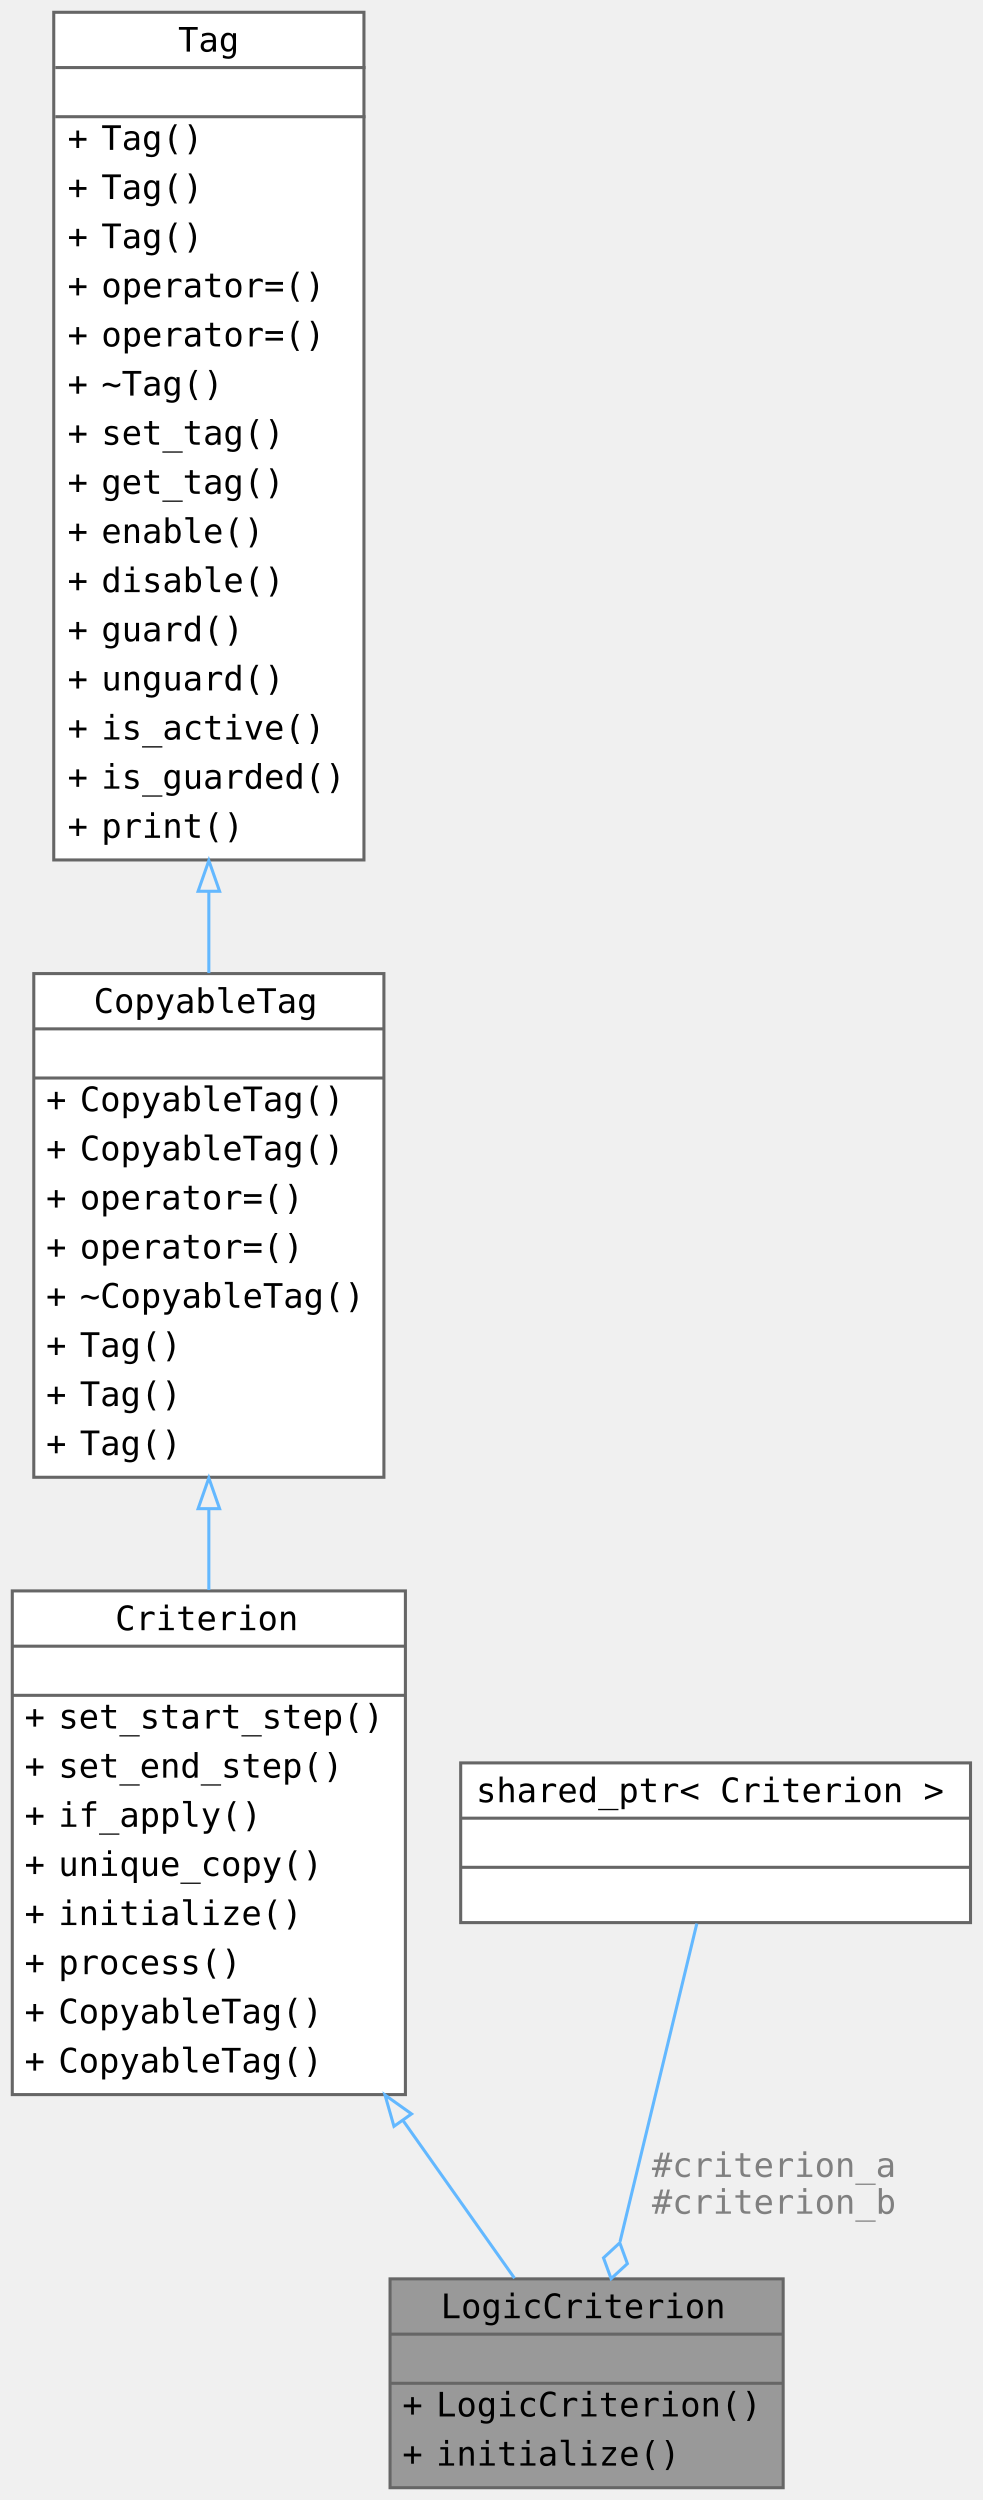
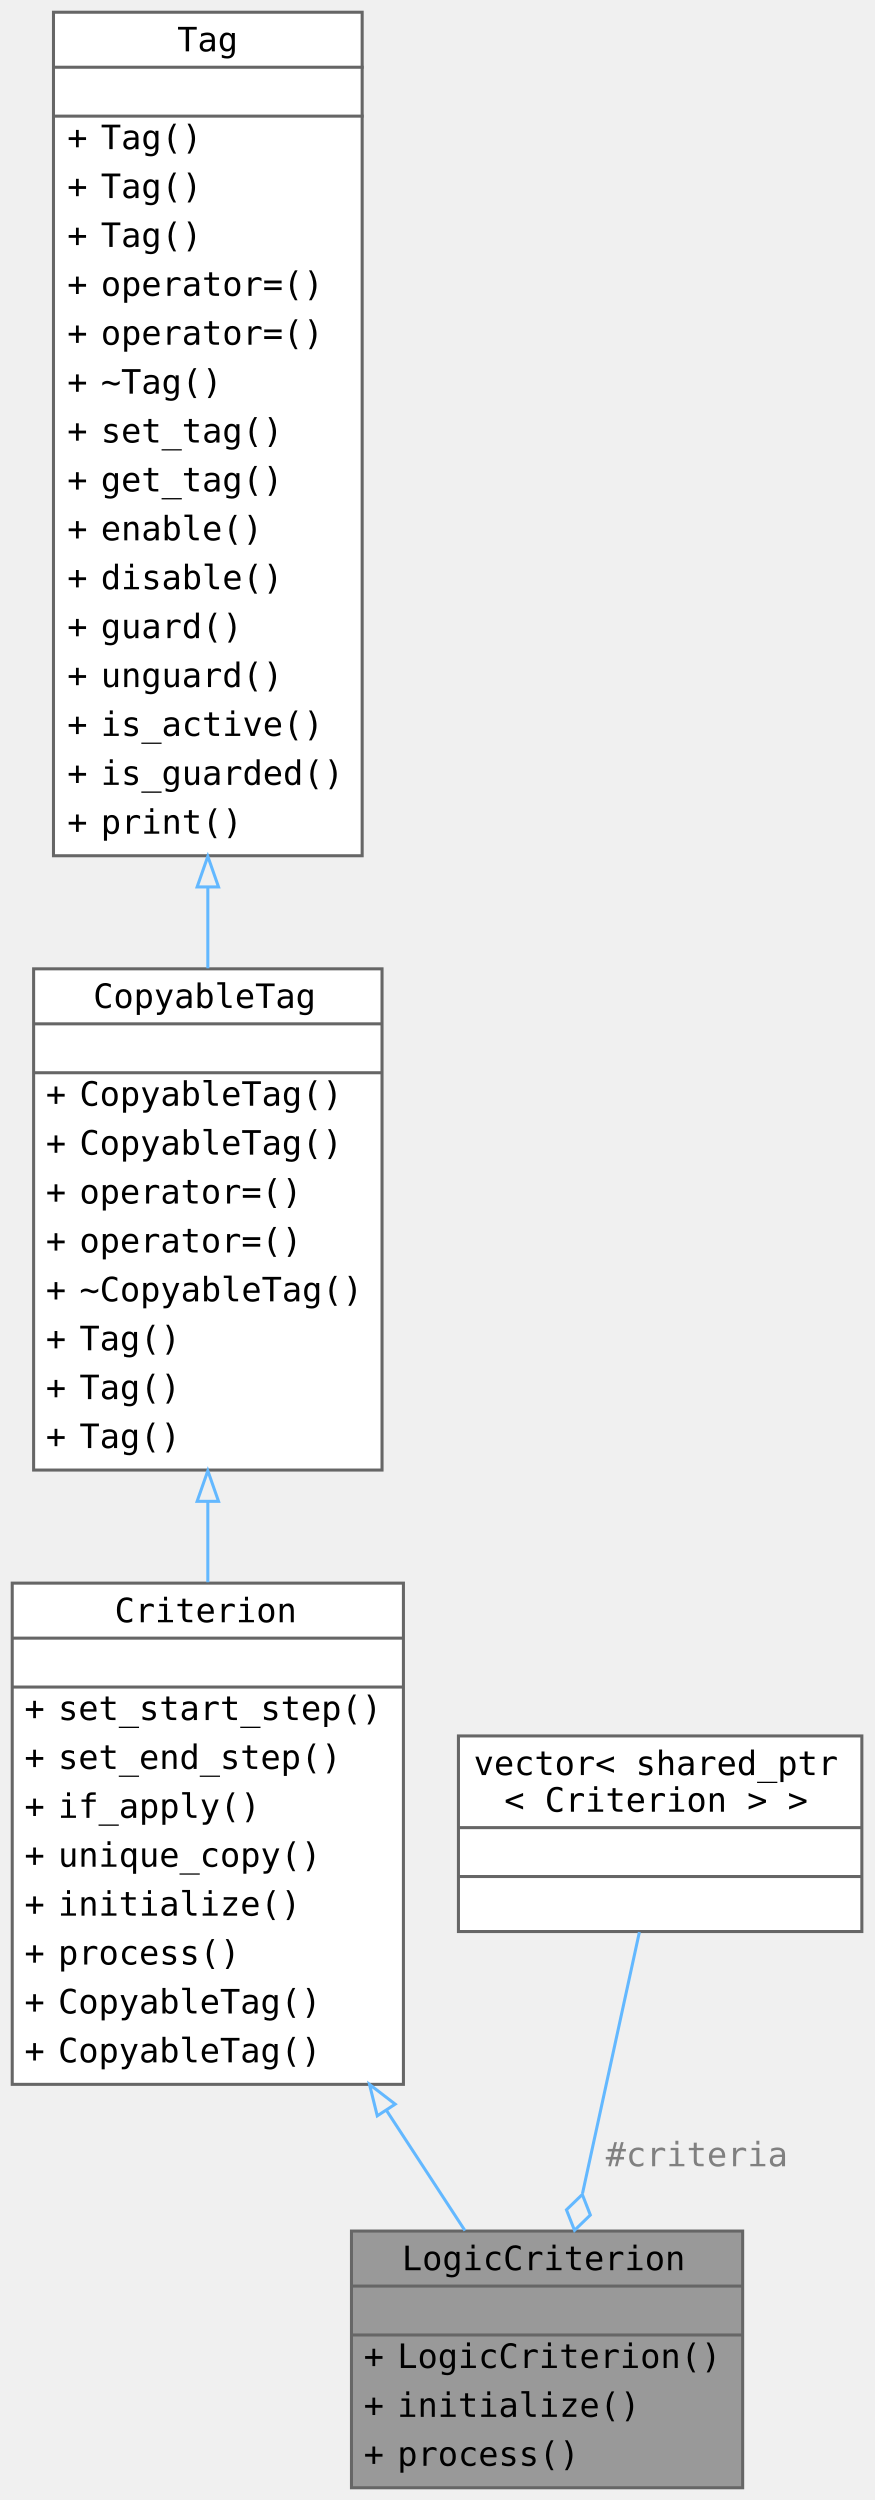
- <svg xmlns="http://www.w3.org/2000/svg" xmlns:xlink="http://www.w3.org/1999/xlink" width="320pt" height="814pt" viewBox="0 0 320 814">
-   <g class="graph" transform="translate(4 810)">
+ <svg xmlns="http://www.w3.org/2000/svg" xmlns:xlink="http://www.w3.org/1999/xlink" width="286pt" height="818pt" viewBox="0 0 286 818">
+   <g class="graph" transform="translate(4 814)">
    <g class="node">
      <a xlink:title="A LogicCriterion class.">
-         <path fill="#999" stroke="transparent" d="M251-68H123V0h128z" />
-         <text x="139.5" y="-55.2" font-family="Consolas" font-size="11">LogicCriterion</text>
-         <text x="183.5" y="-39.2" font-family="Consolas" font-size="11"> </text>
-         <text x="127" y="-23.2" font-family="Consolas" font-size="11">+</text>
-         <text x="138" y="-23.2" font-family="Consolas" font-size="11">LogicCriterion()</text>
-         <text x="127" y="-7.2" font-family="Consolas" font-size="11">+</text>
-         <text x="138" y="-7.2" font-family="Consolas" font-size="11">initialize()</text>
-         <path fill="#666" stroke="#666" d="M123-50h128z" />
-         <path fill="#666" stroke="#666" d="M123-34h128z" />
-         <path fill="none" stroke="#666" d="M123 0v-68h128V0z" />
+         <path fill="#999" stroke="transparent" d="M239-84H111V0h128z" />
+         <text x="127.5" y="-71.2" font-family="Consolas" font-size="11">LogicCriterion</text>
+         <text x="171.5" y="-55.2" font-family="Consolas" font-size="11"> </text>
+         <text x="115" y="-39.2" font-family="Consolas" font-size="11">+</text>
+         <text x="126" y="-39.2" font-family="Consolas" font-size="11">LogicCriterion()</text>
+         <text x="115" y="-23.2" font-family="Consolas" font-size="11">+</text>
+         <text x="126" y="-23.2" font-family="Consolas" font-size="11">initialize()</text>
+         <text x="115" y="-7.2" font-family="Consolas" font-size="11">+</text>
+         <text x="126" y="-7.2" font-family="Consolas" font-size="11">process()</text>
+         <path fill="#666" stroke="#666" d="M111-66h128z" />
+         <path fill="#666" stroke="#666" d="M111-50h128z" />
+         <path fill="none" stroke="#666" d="M111 0v-84h128V0z" />
      </a>
    </g>
    <g class="node">
      <a xlink:href="../../d3/d46/class_criterion.html" xlink:title="A Criterion class." target="_top">
-         <path fill="#fff" stroke="transparent" d="M128-292H0v164h128z" />
-         <text x="33.5" y="-279.2" font-family="Consolas" font-size="11">Criterion</text>
-         <text x="60.5" y="-263.2" font-family="Consolas" font-size="11"> </text>
-         <text x="4" y="-247.2" font-family="Consolas" font-size="11">+</text>
-         <text x="15" y="-247.2" font-family="Consolas" font-size="11">set_start_step()</text>
-         <text x="4" y="-231.2" font-family="Consolas" font-size="11">+</text>
-         <text x="15" y="-231.2" font-family="Consolas" font-size="11">set_end_step()</text>
-         <text x="4" y="-215.2" font-family="Consolas" font-size="11">+</text>
-         <text x="15" y="-215.2" font-family="Consolas" font-size="11">if_apply()</text>
-         <text x="4" y="-199.2" font-family="Consolas" font-size="11">+</text>
-         <text x="15" y="-199.2" font-family="Consolas" font-size="11">unique_copy()</text>
-         <text x="4" y="-183.2" font-family="Consolas" font-size="11">+</text>
-         <text x="15" y="-183.2" font-family="Consolas" font-size="11">initialize()</text>
-         <text x="4" y="-167.2" font-family="Consolas" font-size="11">+</text>
-         <text x="15" y="-167.2" font-family="Consolas" font-size="11">process()</text>
-         <text x="4" y="-151.2" font-family="Consolas" font-size="11">+</text>
-         <text x="15" y="-151.2" font-family="Consolas" font-size="11">CopyableTag()</text>
-         <text x="4" y="-135.2" font-family="Consolas" font-size="11">+</text>
-         <text x="15" y="-135.2" font-family="Consolas" font-size="11">CopyableTag()</text>
-         <path fill="#666" stroke="#666" d="M0-274h128z" />
-         <path fill="#666" stroke="#666" d="M0-258h128z" />
-         <path fill="none" stroke="#666" d="M0-128v-164h128v164z" />
+         <path fill="#fff" stroke="transparent" d="M128-296H0v164h128z" />
+         <text x="33.5" y="-283.2" font-family="Consolas" font-size="11">Criterion</text>
+         <text x="60.5" y="-267.2" font-family="Consolas" font-size="11"> </text>
+         <text x="4" y="-251.2" font-family="Consolas" font-size="11">+</text>
+         <text x="15" y="-251.2" font-family="Consolas" font-size="11">set_start_step()</text>
+         <text x="4" y="-235.2" font-family="Consolas" font-size="11">+</text>
+         <text x="15" y="-235.2" font-family="Consolas" font-size="11">set_end_step()</text>
+         <text x="4" y="-219.2" font-family="Consolas" font-size="11">+</text>
+         <text x="15" y="-219.2" font-family="Consolas" font-size="11">if_apply()</text>
+         <text x="4" y="-203.2" font-family="Consolas" font-size="11">+</text>
+         <text x="15" y="-203.2" font-family="Consolas" font-size="11">unique_copy()</text>
+         <text x="4" y="-187.2" font-family="Consolas" font-size="11">+</text>
+         <text x="15" y="-187.2" font-family="Consolas" font-size="11">initialize()</text>
+         <text x="4" y="-171.2" font-family="Consolas" font-size="11">+</text>
+         <text x="15" y="-171.2" font-family="Consolas" font-size="11">process()</text>
+         <text x="4" y="-155.2" font-family="Consolas" font-size="11">+</text>
+         <text x="15" y="-155.2" font-family="Consolas" font-size="11">CopyableTag()</text>
+         <text x="4" y="-139.2" font-family="Consolas" font-size="11">+</text>
+         <text x="15" y="-139.2" font-family="Consolas" font-size="11">CopyableTag()</text>
+         <path fill="#666" stroke="#666" d="M0-278h128z" />
+         <path fill="#666" stroke="#666" d="M0-262h128z" />
+         <path fill="none" stroke="#666" d="M0-132v-164h128v164z" />
      </a>
    </g>
    <g class="edge">
      <a>
-         <path fill="none" stroke="#63b8ff" d="M127.31-119.44c12.94 18.31 25.78 36.48 36.22 51.24" />
-         <path fill="none" stroke="#63b8ff" d="m124.27-117.67-2.91-10.19 8.63 6.15z" />
+         <path fill="none" stroke="#63b8ff" d="M122.49-123.42c8.97 13.73 17.83 27.31 25.65 39.28" />
+         <path fill="none" stroke="#63b8ff" d="m119.44-121.7-2.54-10.28 8.4 6.46z" />
      </a>
    </g>
    <g class="node">
      <a xlink:href="../../d7/d1d/class_copyable_tag.html" xlink:title="Label objects that can be copied." target="_top">
-         <path fill="#fff" stroke="transparent" d="M121-493H7v164h114z" />
-         <text x="26.5" y="-480.2" font-family="Consolas" font-size="11">CopyableTag</text>
-         <text x="60.5" y="-464.2" font-family="Consolas" font-size="11"> </text>
-         <text x="11" y="-448.2" font-family="Consolas" font-size="11">+</text>
-         <text x="22" y="-448.2" font-family="Consolas" font-size="11">CopyableTag()</text>
-         <text x="11" y="-432.2" font-family="Consolas" font-size="11">+</text>
-         <text x="22" y="-432.2" font-family="Consolas" font-size="11">CopyableTag()</text>
-         <text x="11" y="-416.2" font-family="Consolas" font-size="11">+</text>
-         <text x="22" y="-416.2" font-family="Consolas" font-size="11">operator=()</text>
-         <text x="11" y="-400.2" font-family="Consolas" font-size="11">+</text>
-         <text x="22" y="-400.2" font-family="Consolas" font-size="11">operator=()</text>
-         <text x="11" y="-384.2" font-family="Consolas" font-size="11">+</text>
-         <text x="22" y="-384.2" font-family="Consolas" font-size="11">~CopyableTag()</text>
-         <text x="11" y="-368.2" font-family="Consolas" font-size="11">+</text>
-         <text x="22" y="-368.2" font-family="Consolas" font-size="11">Tag()</text>
-         <text x="11" y="-352.2" font-family="Consolas" font-size="11">+</text>
-         <text x="22" y="-352.2" font-family="Consolas" font-size="11">Tag()</text>
-         <text x="11" y="-336.2" font-family="Consolas" font-size="11">+</text>
-         <text x="22" y="-336.2" font-family="Consolas" font-size="11">Tag()</text>
-         <path fill="#666" stroke="#666" d="M7-475h114z" />
-         <path fill="#666" stroke="#666" d="M7-459h114z" />
-         <path fill="none" stroke="#666" d="M7-329v-164h114v164z" />
+         <path fill="#fff" stroke="transparent" d="M121-497H7v164h114z" />
+         <text x="26.5" y="-484.2" font-family="Consolas" font-size="11">CopyableTag</text>
+         <text x="60.5" y="-468.2" font-family="Consolas" font-size="11"> </text>
+         <text x="11" y="-452.2" font-family="Consolas" font-size="11">+</text>
+         <text x="22" y="-452.2" font-family="Consolas" font-size="11">CopyableTag()</text>
+         <text x="11" y="-436.2" font-family="Consolas" font-size="11">+</text>
+         <text x="22" y="-436.2" font-family="Consolas" font-size="11">CopyableTag()</text>
+         <text x="11" y="-420.2" font-family="Consolas" font-size="11">+</text>
+         <text x="22" y="-420.2" font-family="Consolas" font-size="11">operator=()</text>
+         <text x="11" y="-404.2" font-family="Consolas" font-size="11">+</text>
+         <text x="22" y="-404.2" font-family="Consolas" font-size="11">operator=()</text>
+         <text x="11" y="-388.2" font-family="Consolas" font-size="11">+</text>
+         <text x="22" y="-388.2" font-family="Consolas" font-size="11">~CopyableTag()</text>
+         <text x="11" y="-372.2" font-family="Consolas" font-size="11">+</text>
+         <text x="22" y="-372.2" font-family="Consolas" font-size="11">Tag()</text>
+         <text x="11" y="-356.2" font-family="Consolas" font-size="11">+</text>
+         <text x="22" y="-356.2" font-family="Consolas" font-size="11">Tag()</text>
+         <text x="11" y="-340.2" font-family="Consolas" font-size="11">+</text>
+         <text x="22" y="-340.2" font-family="Consolas" font-size="11">Tag()</text>
+         <path fill="#666" stroke="#666" d="M7-479h114z" />
+         <path fill="#666" stroke="#666" d="M7-463h114z" />
+         <path fill="none" stroke="#666" d="M7-333v-164h114v164z" />
      </a>
    </g>
    <g class="edge">
      <a>
-         <path fill="none" stroke="#63b8ff" d="M64-318.54v26.25" />
-         <path fill="none" stroke="#63b8ff" d="m60.5-318.77 3.5-10 3.5 10z" />
+         <path fill="none" stroke="#63b8ff" d="M64-322.54v26.25" />
+         <path fill="none" stroke="#63b8ff" d="m60.5-322.77 3.5-10 3.5 10z" />
      </a>
    </g>
    <g class="node">
      <a xlink:href="../../d0/d57/class_tag.html" xlink:title="A base Tag class." target="_top">
-         <path fill="#fff" stroke="transparent" d="M114.5-806h-101v276h101z" />
-         <text x="54" y="-793.2" font-family="Consolas" font-size="11">Tag</text>
-         <text x="61" y="-777.2" font-family="Consolas" font-size="11"> </text>
-         <text x="18" y="-761.2" font-family="Consolas" font-size="11">+</text>
-         <text x="29" y="-761.2" font-family="Consolas" font-size="11">Tag()</text>
-         <text x="18" y="-745.2" font-family="Consolas" font-size="11">+</text>
-         <text x="29" y="-745.2" font-family="Consolas" font-size="11">Tag()</text>
-         <text x="18" y="-729.2" font-family="Consolas" font-size="11">+</text>
-         <text x="29" y="-729.2" font-family="Consolas" font-size="11">Tag()</text>
-         <text x="18" y="-713.2" font-family="Consolas" font-size="11">+</text>
-         <text x="29" y="-713.2" font-family="Consolas" font-size="11">operator=()</text>
-         <text x="18" y="-697.2" font-family="Consolas" font-size="11">+</text>
-         <text x="29" y="-697.2" font-family="Consolas" font-size="11">operator=()</text>
-         <text x="18" y="-681.2" font-family="Consolas" font-size="11">+</text>
-         <text x="29" y="-681.2" font-family="Consolas" font-size="11">~Tag()</text>
-         <text x="18" y="-665.2" font-family="Consolas" font-size="11">+</text>
-         <text x="29" y="-665.2" font-family="Consolas" font-size="11">set_tag()</text>
-         <text x="18" y="-649.2" font-family="Consolas" font-size="11">+</text>
-         <text x="29" y="-649.2" font-family="Consolas" font-size="11">get_tag()</text>
-         <text x="18" y="-633.2" font-family="Consolas" font-size="11">+</text>
-         <text x="29" y="-633.2" font-family="Consolas" font-size="11">enable()</text>
-         <text x="18" y="-617.2" font-family="Consolas" font-size="11">+</text>
-         <text x="29" y="-617.2" font-family="Consolas" font-size="11">disable()</text>
-         <text x="18" y="-601.2" font-family="Consolas" font-size="11">+</text>
-         <text x="29" y="-601.2" font-family="Consolas" font-size="11">guard()</text>
-         <text x="18" y="-585.2" font-family="Consolas" font-size="11">+</text>
-         <text x="29" y="-585.2" font-family="Consolas" font-size="11">unguard()</text>
-         <text x="18" y="-569.2" font-family="Consolas" font-size="11">+</text>
-         <text x="29" y="-569.2" font-family="Consolas" font-size="11">is_active()</text>
-         <text x="18" y="-553.2" font-family="Consolas" font-size="11">+</text>
-         <text x="29" y="-553.2" font-family="Consolas" font-size="11">is_guarded()</text>
-         <text x="18" y="-537.2" font-family="Consolas" font-size="11">+</text>
-         <text x="29" y="-537.2" font-family="Consolas" font-size="11">print()</text>
-         <path fill="#666" stroke="#666" d="M14-788h101z" />
-         <path fill="#666" stroke="#666" d="M14-772h101z" />
-         <path fill="none" stroke="#666" d="M13.5-530v-276h101v276z" />
+         <path fill="#fff" stroke="transparent" d="M114.5-810h-101v276h101z" />
+         <text x="54" y="-797.2" font-family="Consolas" font-size="11">Tag</text>
+         <text x="61" y="-781.2" font-family="Consolas" font-size="11"> </text>
+         <text x="18" y="-765.2" font-family="Consolas" font-size="11">+</text>
+         <text x="29" y="-765.2" font-family="Consolas" font-size="11">Tag()</text>
+         <text x="18" y="-749.2" font-family="Consolas" font-size="11">+</text>
+         <text x="29" y="-749.2" font-family="Consolas" font-size="11">Tag()</text>
+         <text x="18" y="-733.2" font-family="Consolas" font-size="11">+</text>
+         <text x="29" y="-733.2" font-family="Consolas" font-size="11">Tag()</text>
+         <text x="18" y="-717.2" font-family="Consolas" font-size="11">+</text>
+         <text x="29" y="-717.2" font-family="Consolas" font-size="11">operator=()</text>
+         <text x="18" y="-701.2" font-family="Consolas" font-size="11">+</text>
+         <text x="29" y="-701.2" font-family="Consolas" font-size="11">operator=()</text>
+         <text x="18" y="-685.2" font-family="Consolas" font-size="11">+</text>
+         <text x="29" y="-685.2" font-family="Consolas" font-size="11">~Tag()</text>
+         <text x="18" y="-669.2" font-family="Consolas" font-size="11">+</text>
+         <text x="29" y="-669.2" font-family="Consolas" font-size="11">set_tag()</text>
+         <text x="18" y="-653.2" font-family="Consolas" font-size="11">+</text>
+         <text x="29" y="-653.2" font-family="Consolas" font-size="11">get_tag()</text>
+         <text x="18" y="-637.2" font-family="Consolas" font-size="11">+</text>
+         <text x="29" y="-637.2" font-family="Consolas" font-size="11">enable()</text>
+         <text x="18" y="-621.2" font-family="Consolas" font-size="11">+</text>
+         <text x="29" y="-621.2" font-family="Consolas" font-size="11">disable()</text>
+         <text x="18" y="-605.2" font-family="Consolas" font-size="11">+</text>
+         <text x="29" y="-605.2" font-family="Consolas" font-size="11">guard()</text>
+         <text x="18" y="-589.2" font-family="Consolas" font-size="11">+</text>
+         <text x="29" y="-589.2" font-family="Consolas" font-size="11">unguard()</text>
+         <text x="18" y="-573.2" font-family="Consolas" font-size="11">+</text>
+         <text x="29" y="-573.2" font-family="Consolas" font-size="11">is_active()</text>
+         <text x="18" y="-557.2" font-family="Consolas" font-size="11">+</text>
+         <text x="29" y="-557.2" font-family="Consolas" font-size="11">is_guarded()</text>
+         <text x="18" y="-541.2" font-family="Consolas" font-size="11">+</text>
+         <text x="29" y="-541.2" font-family="Consolas" font-size="11">print()</text>
+         <path fill="#666" stroke="#666" d="M14-792h101z" />
+         <path fill="#666" stroke="#666" d="M14-776h101z" />
+         <path fill="none" stroke="#666" d="M13.5-534v-276h101v276z" />
      </a>
    </g>
    <g class="edge">
      <a>
-         <path fill="none" stroke="#63b8ff" d="M64-519.58v26.41" />
-         <path fill="none" stroke="#63b8ff" d="m60.5-519.8 3.5-10 3.5 10z" />
+         <path fill="none" stroke="#63b8ff" d="M64-523.58v26.41" />
+         <path fill="none" stroke="#63b8ff" d="m60.5-523.8 3.5-10 3.5 10z" />
      </a>
    </g>
    <g class="node">
      <a>
-         <path fill="#fff" stroke="transparent" d="M312-236H146v52h166z" />
-         <text x="151" y="-223.2" font-family="Consolas" font-size="11">shared_ptr&lt; Criterion &gt;</text>
-         <text x="225.5" y="-207.2" font-family="Consolas" font-size="11"> </text>
-         <text x="225.5" y="-191.2" font-family="Consolas" font-size="11"> </text>
-         <path fill="#666" stroke="#666" d="M146-218h166z" />
-         <path fill="#666" stroke="#666" d="M146-202h166z" />
-         <path fill="none" stroke="#666" d="M146-184v-52h166v52z" />
+         <path fill="#fff" stroke="transparent" d="M278-246H146v64h132z" />
+         <text x="151" y="-233.2" font-family="Consolas" font-size="11">vector&lt; shared_ptr</text>
+         <text x="161" y="-221.2" font-family="Consolas" font-size="11">&lt; Criterion &gt; &gt;</text>
+         <text x="208.5" y="-205.2" font-family="Consolas" font-size="11"> </text>
+         <text x="208.5" y="-189.2" font-family="Consolas" font-size="11"> </text>
+         <path fill="#666" stroke="#666" d="M146-216h132z" />
+         <path fill="#666" stroke="#666" d="M146-200h132z" />
+         <path fill="none" stroke="#666" d="M146-182v-64h132v64z" />
      </a>
    </g>
    <g class="edge">
      <a>
-         <path fill="none" stroke="#63b8ff" d="M222.89-183.7c-6.53 27.08-17.04 70.59-25 103.56" />
-         <path fill="none" stroke="#63b8ff" d="m197.8-79.74-5.3 4.9 2.48 6.77 5.3-4.89z" />
+         <path fill="none" stroke="#63b8ff" d="M205.21-181.82c-5.19 23.88-12.49 57.39-18.61 85.5" />
+         <path fill="none" stroke="#63b8ff" d="m186.53-95.97-5.19 5.02 2.64 6.71 5.18-5.01z" />
      </a>
-       <text x="248" y="-101.2" fill="gray" font-family="Consolas" font-size="11" text-anchor="middle"> #criterion_a</text>
-       <text x="248" y="-89.2" fill="gray" font-family="Consolas" font-size="11" text-anchor="middle">#criterion_b</text>
+       <text x="224" y="-105.2" fill="gray" font-family="Consolas" font-size="11" text-anchor="middle"> #criteria</text>
    </g>
  </g>
</svg>
